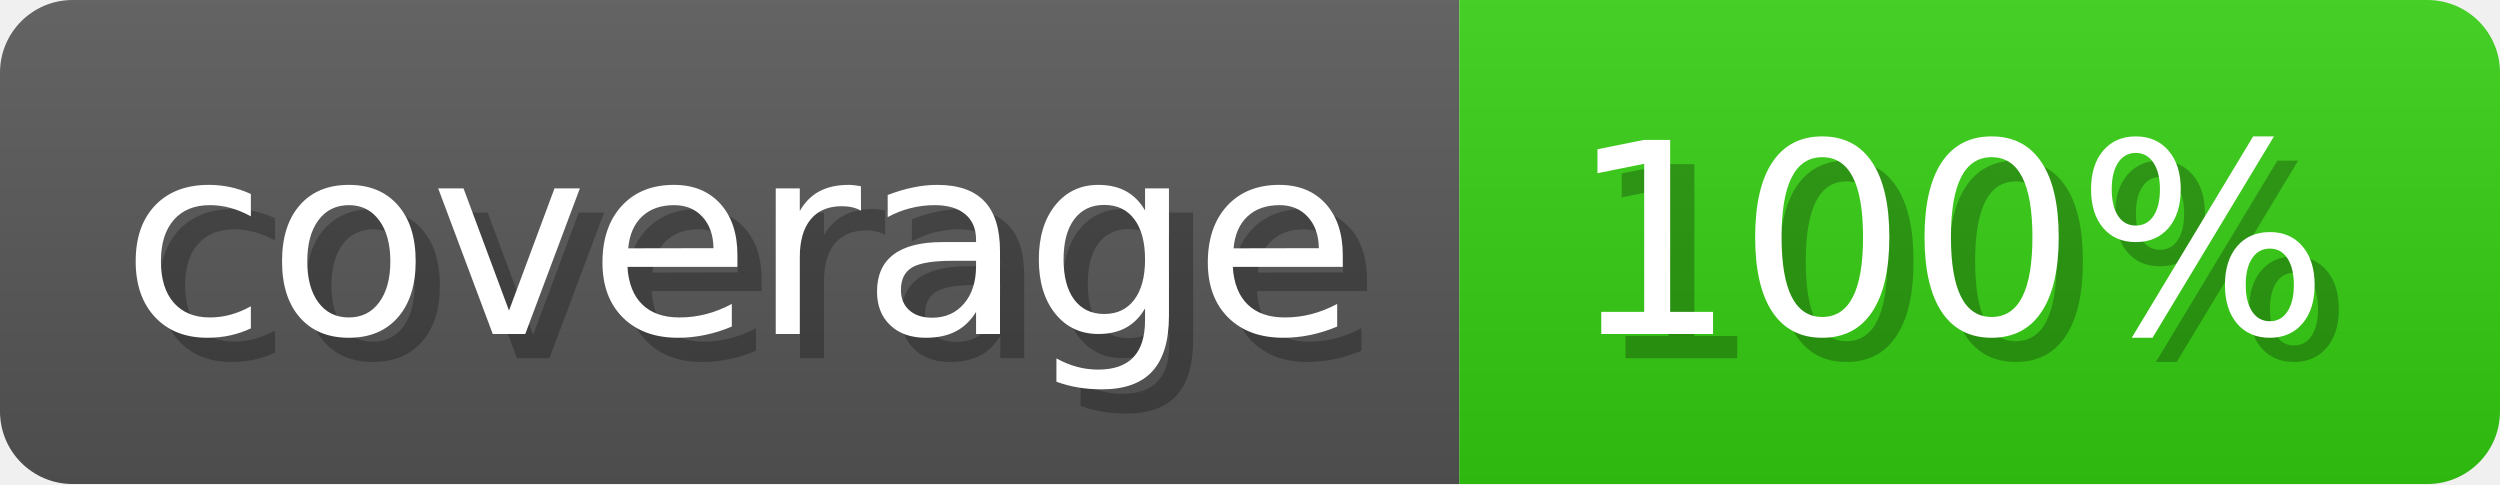
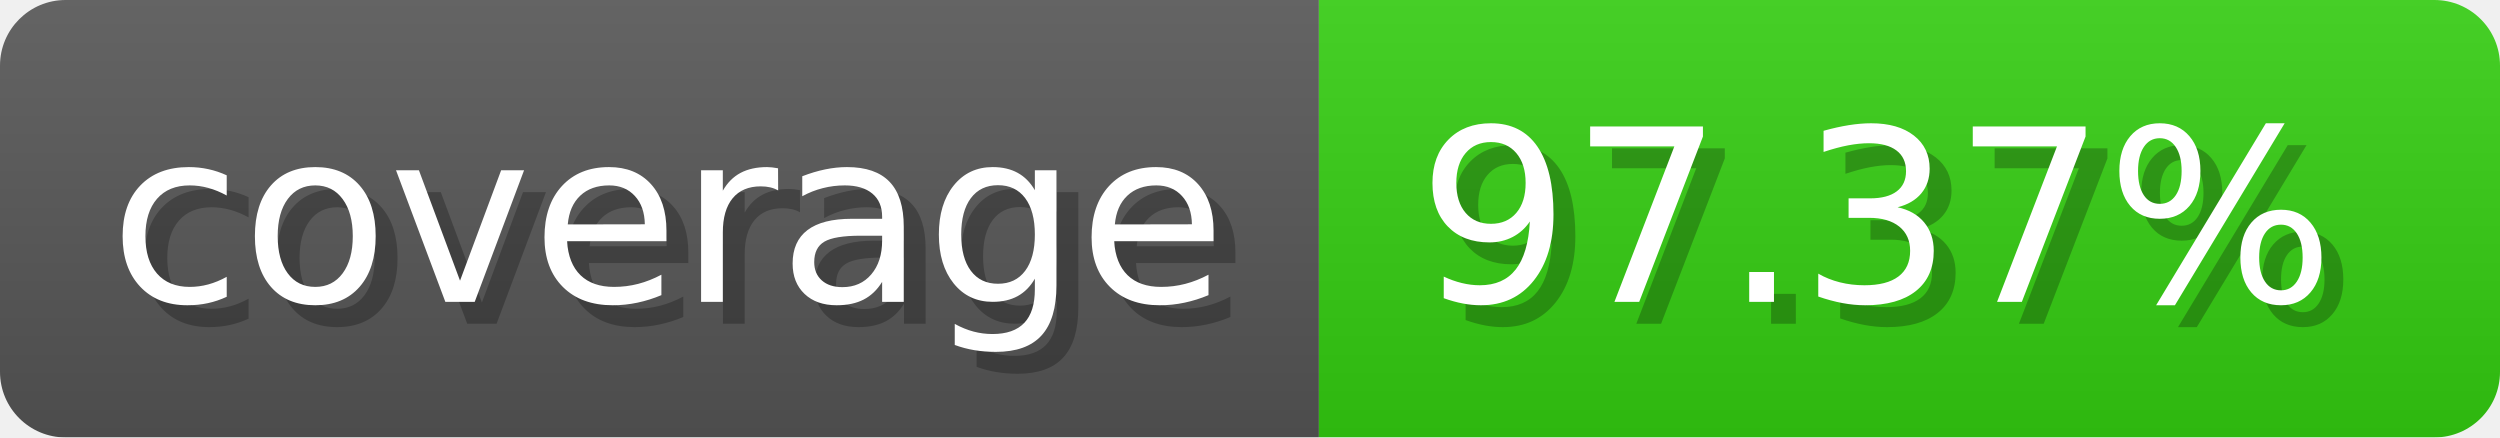
- <svg xmlns="http://www.w3.org/2000/svg" width="103.3" height="20" viewBox="0 0 1033 200" role="img" aria-label="coverage: 100%">
-   <linearGradient id="EwPrK" x2="0" y2="100%">
+ <svg xmlns="http://www.w3.org/2000/svg" width="114.3" height="20" viewBox="0 0 1143 200" role="img" aria-label="coverage: 97.37%">
+   <linearGradient id="FMmNP" x2="0" y2="100%">
    <stop offset="0" stop-opacity=".1" stop-color="#EEE" />
    <stop offset="1" stop-opacity=".1" />
  </linearGradient>
-   <mask id="GcbTM">
-     <rect width="1033" height="200" rx="30" fill="#FFF" />
+   <mask id="iBYjy">
+     <rect width="1143" height="200" rx="30" fill="#FFF" />
  </mask>
-   <g mask="url(#GcbTM)">
+   <g mask="url(#iBYjy)">
    <rect width="603" height="200" fill="#555" />
-     <rect width="430" height="200" fill="#3C1" x="603" />
-     <rect width="1033" height="200" fill="url(#EwPrK)" />
+     <rect width="540" height="200" fill="#3C1" x="603" />
+     <rect width="1143" height="200" fill="url(#FMmNP)" />
  </g>
  <g aria-hidden="true" fill="#fff" text-anchor="start" font-family="Verdana,DejaVu Sans,sans-serif" font-size="110">
    <text x="60" y="148" textLength="503" fill="#000" opacity="0.25">coverage</text>
    <text x="50" y="138" textLength="503">coverage</text>
-     <text x="658" y="148" textLength="330" fill="#000" opacity="0.25">100%</text>
-     <text x="648" y="138" textLength="330">100%</text>
+     <text x="658" y="148" textLength="440" fill="#000" opacity="0.25">97.37%</text>
+     <text x="648" y="138" textLength="440">97.37%</text>
  </g>
</svg>
